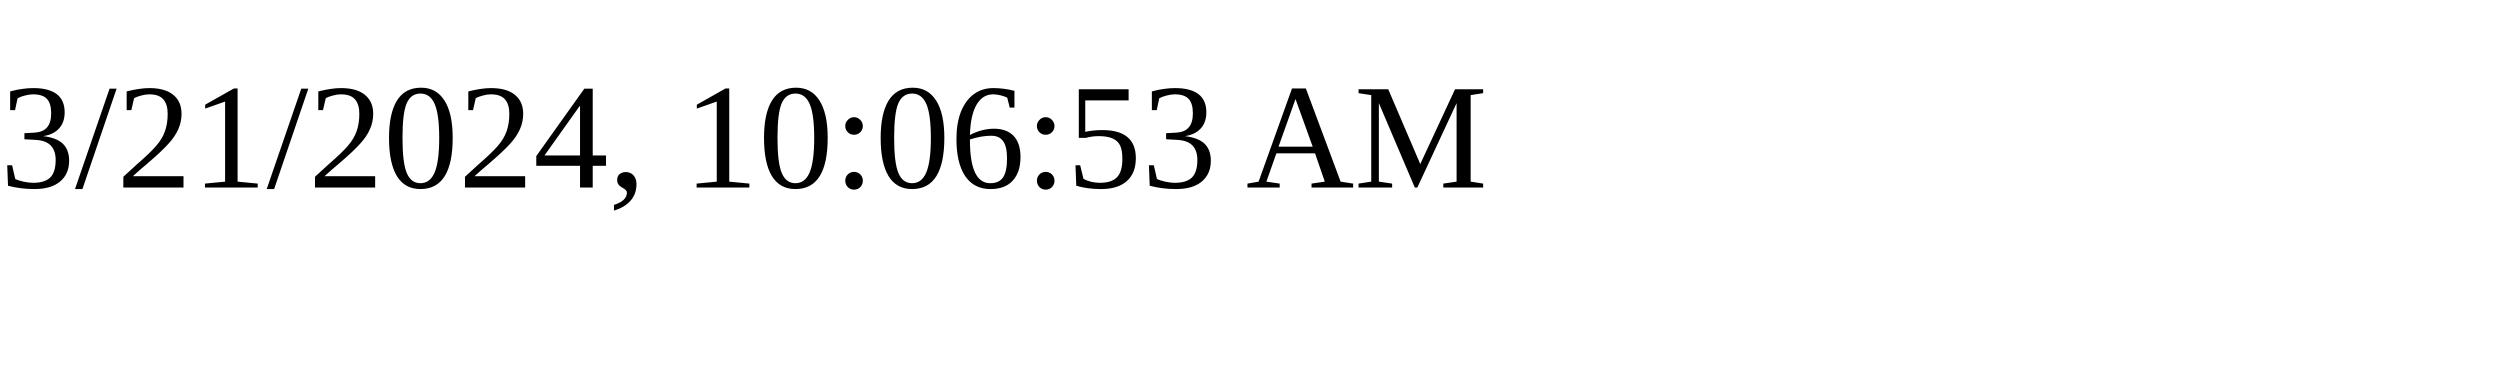
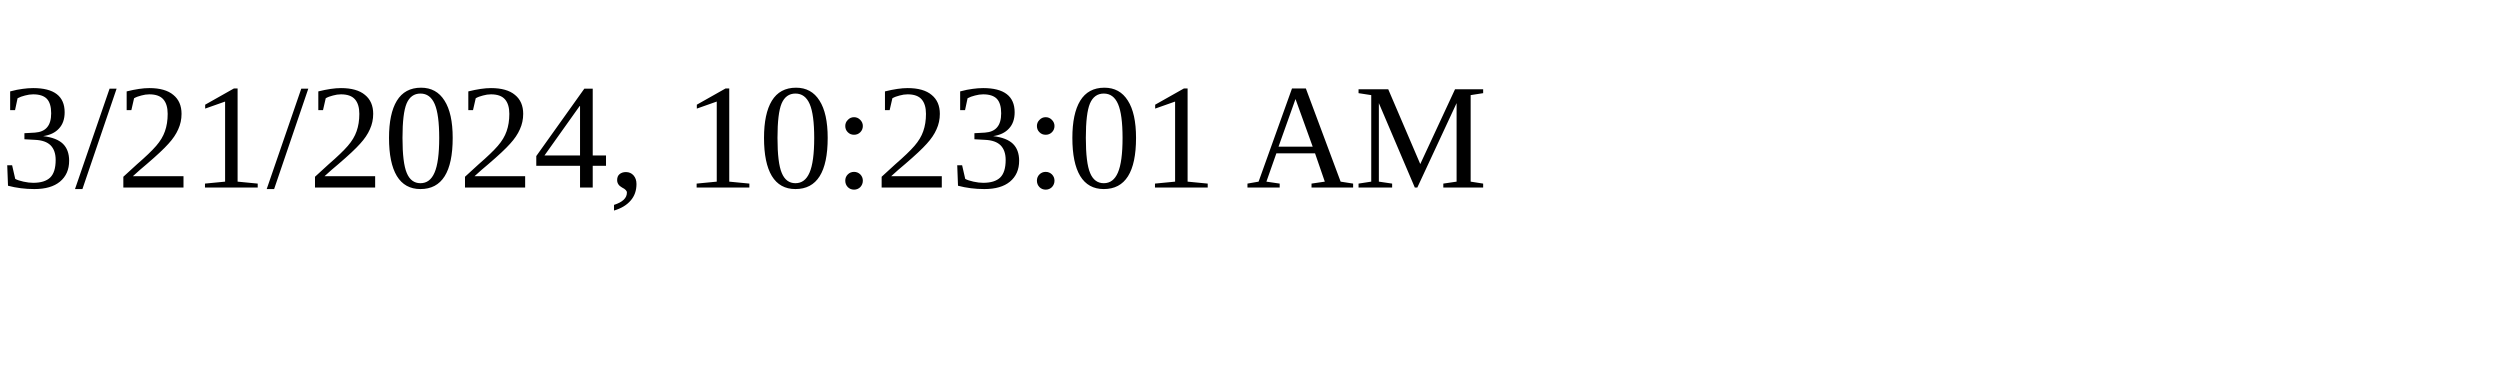
<svg xmlns="http://www.w3.org/2000/svg" height="30" width="200">
-   <text x="0" y="15">3/21/2024, 10:06:53 AM</text>
+   <text x="0" y="15">3/21/2024, 10:23:01 AM</text>
</svg>
